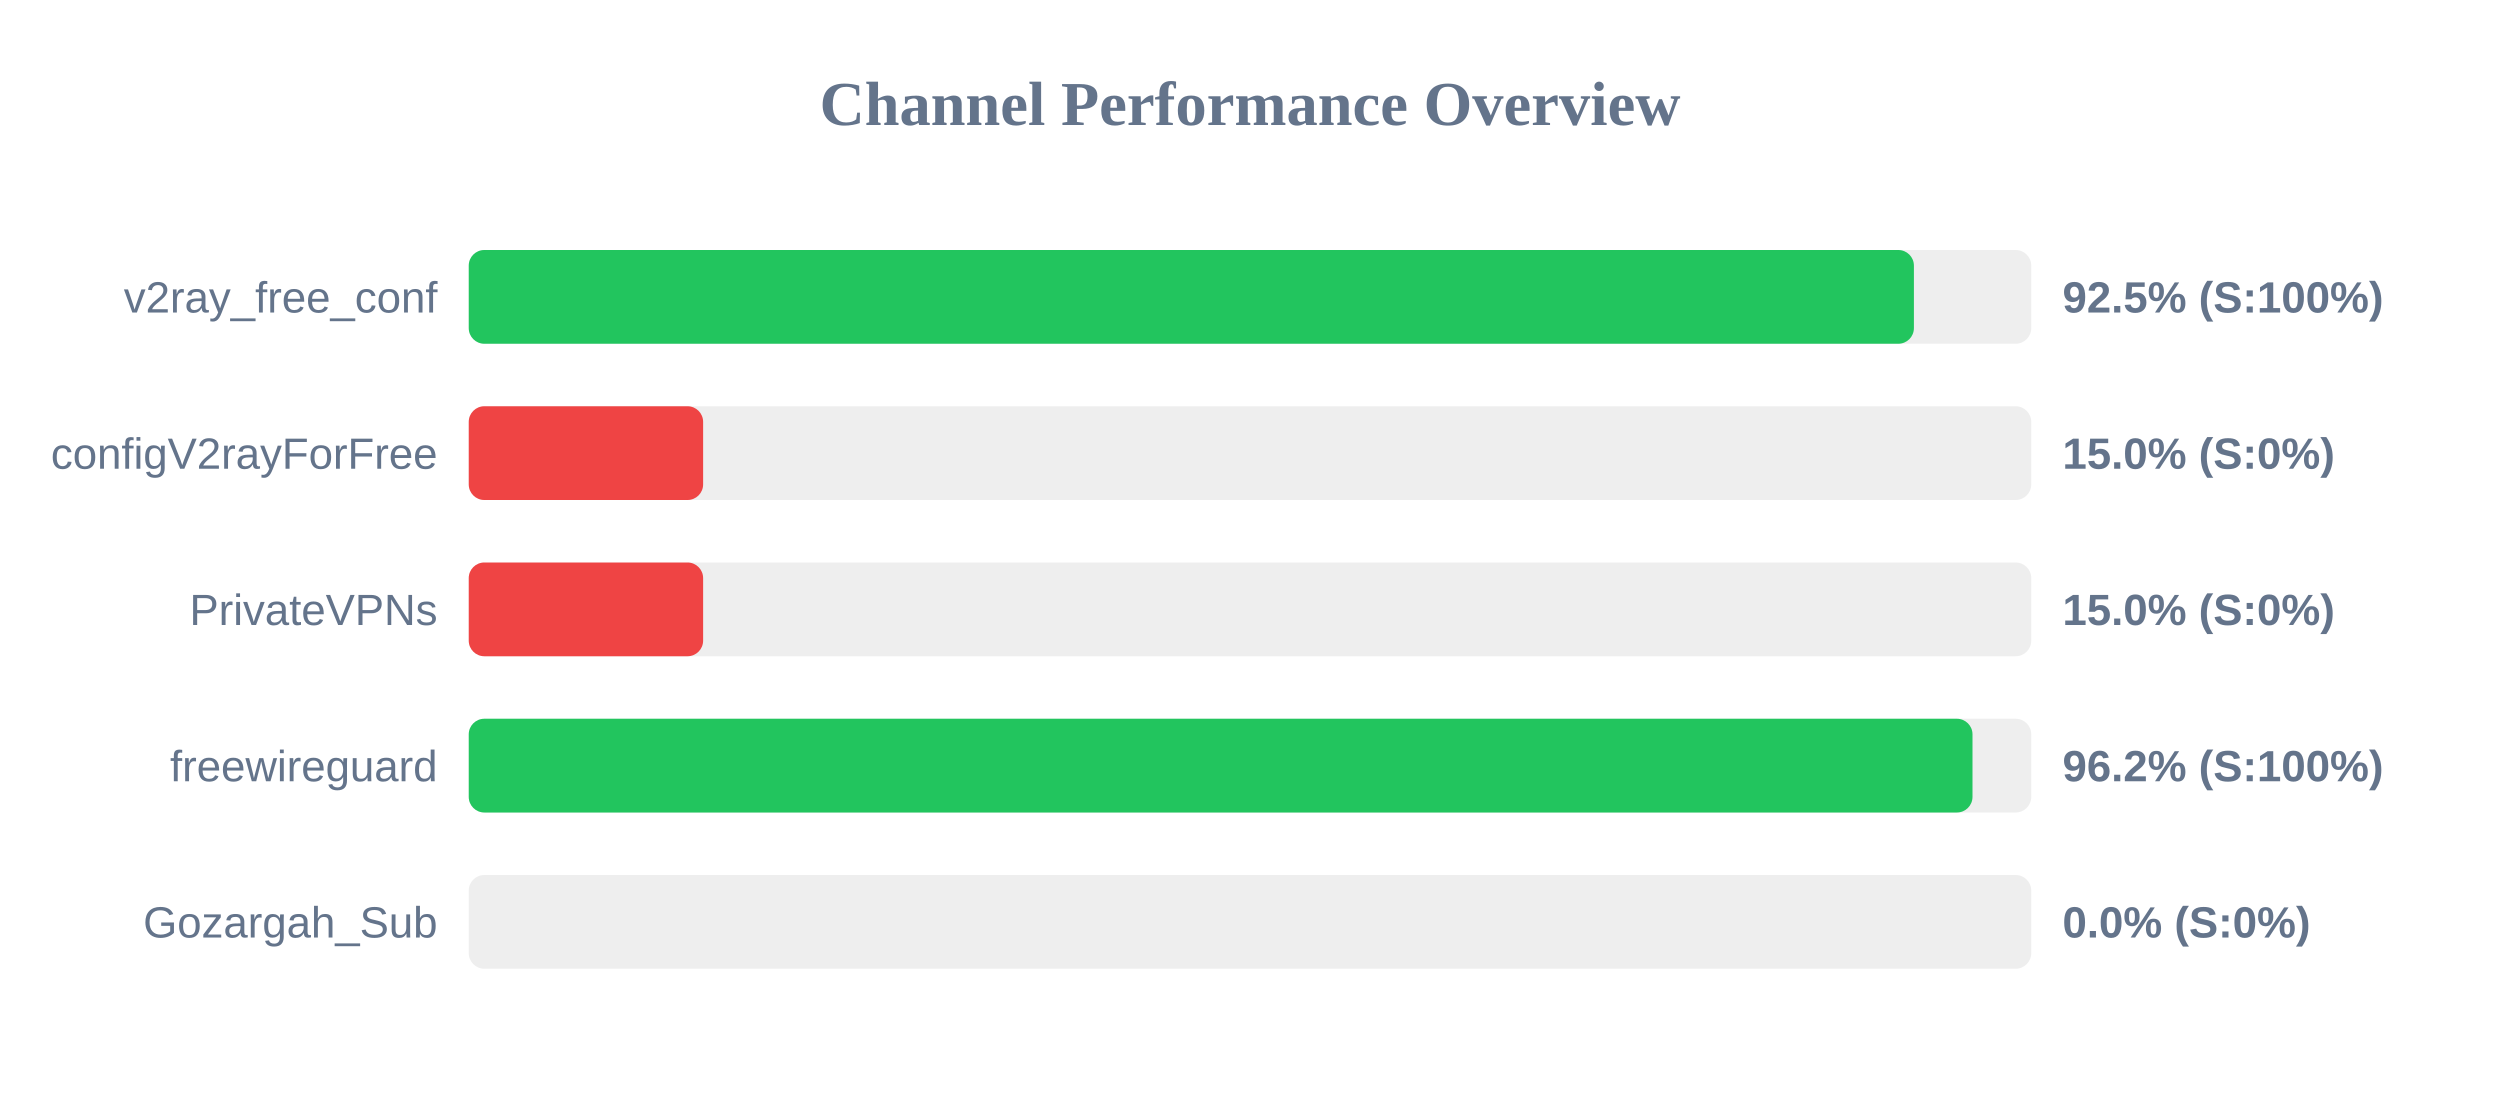
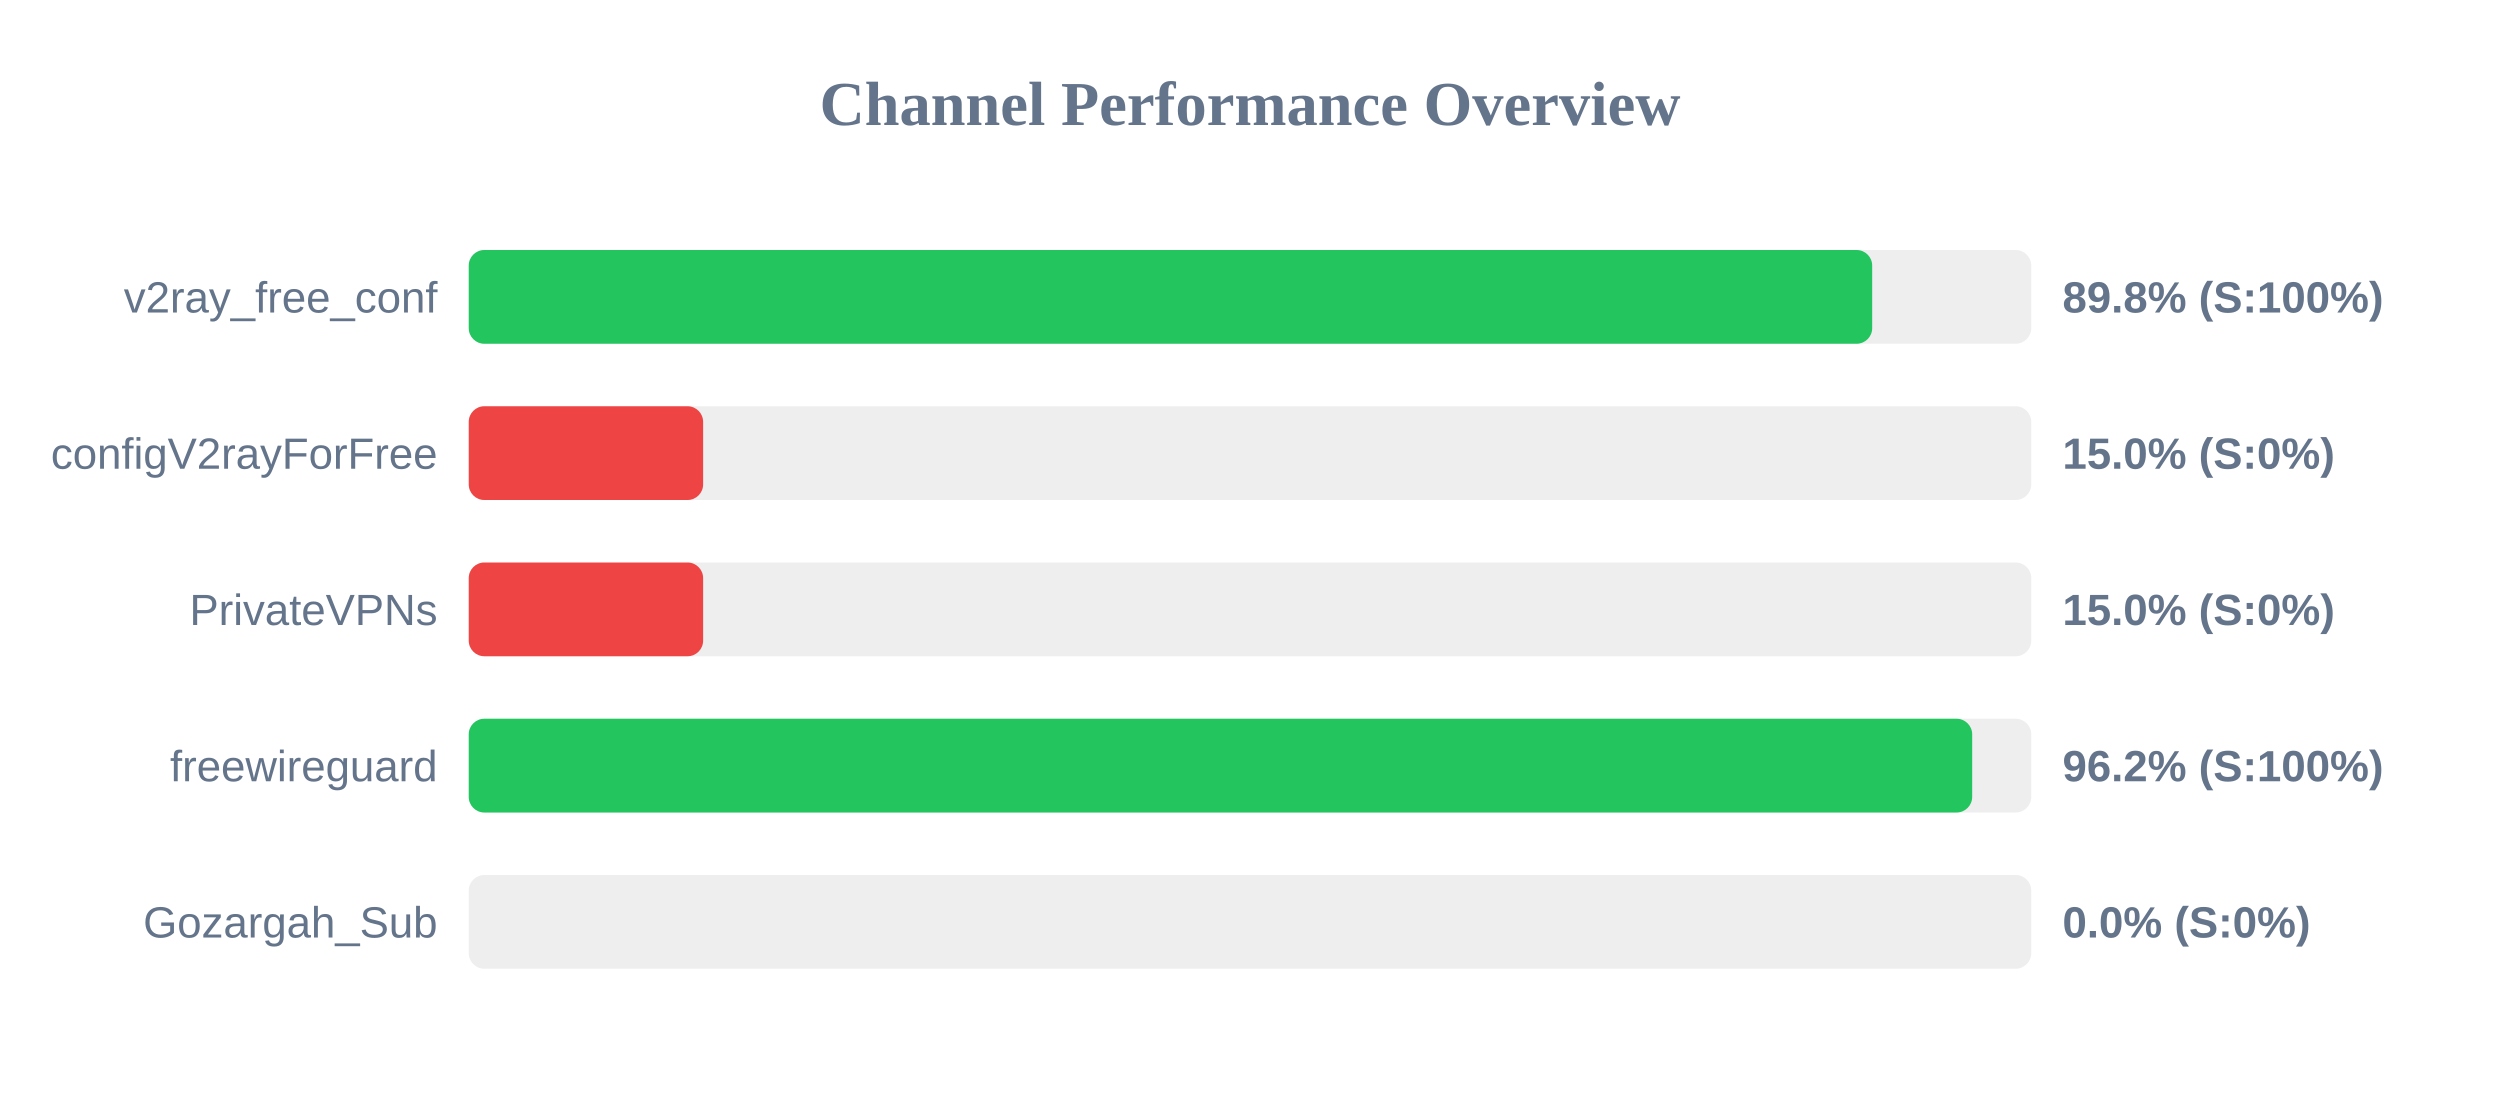
<svg xmlns="http://www.w3.org/2000/svg" width="800" height="350" version="1.1">
  <style>
        .row { font: 14px Arial; fill: #64748b; }
        .score { font: bold 14px Arial; fill: #64748b; }
    </style>
  <text x="400" y="40" text-anchor="middle" font-size="20px" font-weight="bold" fill="#64748b">Channel Performance Overview</text>
  <rect x="150" y="80" width="500" height="30" fill="#eee" rx="5" />
-   <rect x="150" y="80" width="462.45" height="30" fill="#22c55e" rx="5" />
+   <rect x="150" y="80" width="449.1" height="30" fill="#22c55e" rx="5" />
  <text x="140" y="100" text-anchor="end" class="row">v2ray_free_conf</text>
-   <text x="660" y="100" text-anchor="start" class="score">92.5% (S:100%)</text>
+   <text x="660" y="100" text-anchor="start" class="score">89.8% (S:100%)</text>
  <rect x="150" y="130" width="500" height="30" fill="#eee" rx="5" />
  <rect x="150" y="130" width="75.0" height="30" fill="#ef4444" rx="5" />
  <text x="140" y="150" text-anchor="end" class="row">configV2rayForFree</text>
  <text x="660" y="150" text-anchor="start" class="score">15.0% (S:0%)</text>
  <rect x="150" y="180" width="500" height="30" fill="#eee" rx="5" />
  <rect x="150" y="180" width="75.0" height="30" fill="#ef4444" rx="5" />
  <text x="140" y="200" text-anchor="end" class="row">PrivateVPNs</text>
  <text x="660" y="200" text-anchor="start" class="score">15.0% (S:0%)</text>
  <rect x="150" y="230" width="500" height="30" fill="#eee" rx="5" />
-   <rect x="150" y="230" width="481.2" height="30" fill="#22c55e" rx="5" />
+   <rect x="150" y="230" width="481.1" height="30" fill="#22c55e" rx="5" />
  <text x="140" y="250" text-anchor="end" class="row">freewireguard</text>
  <text x="660" y="250" text-anchor="start" class="score">96.2% (S:100%)</text>
  <rect x="150" y="280" width="500" height="30" fill="#eee" rx="5" />
  <rect x="150" y="280" width="0.0" height="30" fill="#ef4444" rx="5" />
  <text x="140" y="300" text-anchor="end" class="row">Gozargah_Sub</text>
  <text x="660" y="300" text-anchor="start" class="score">0.0% (S:0%)</text>
</svg>
